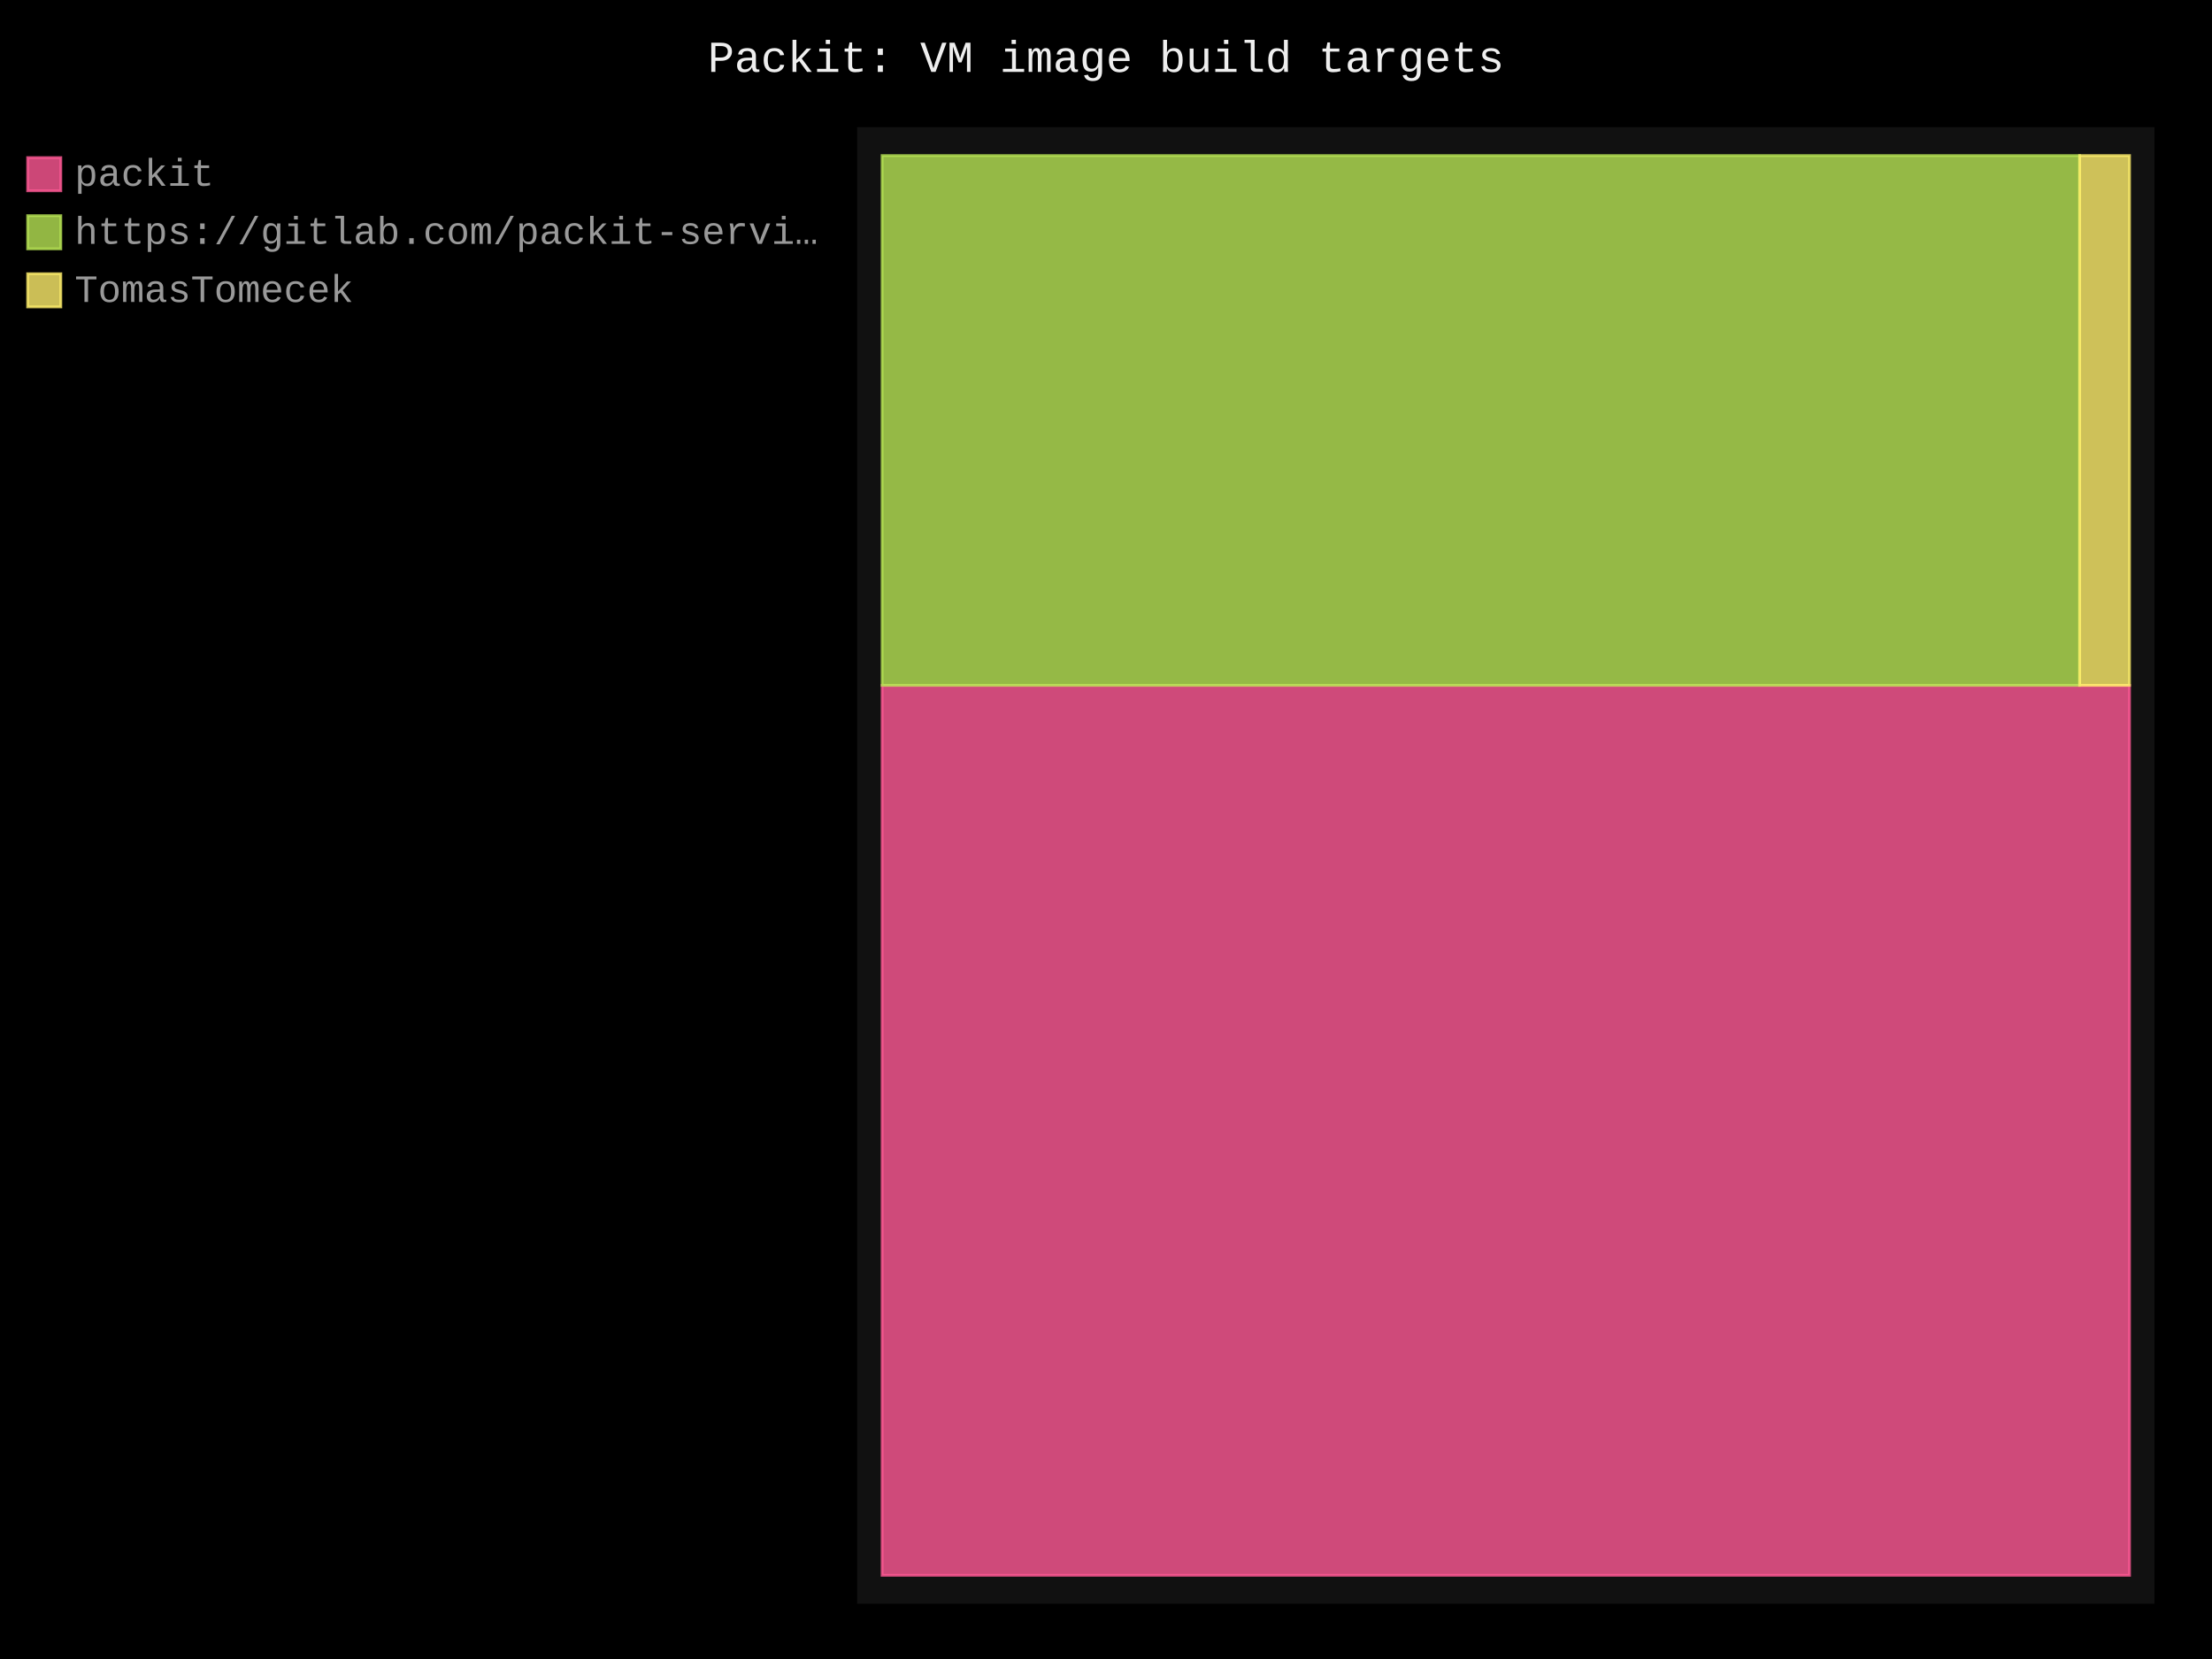
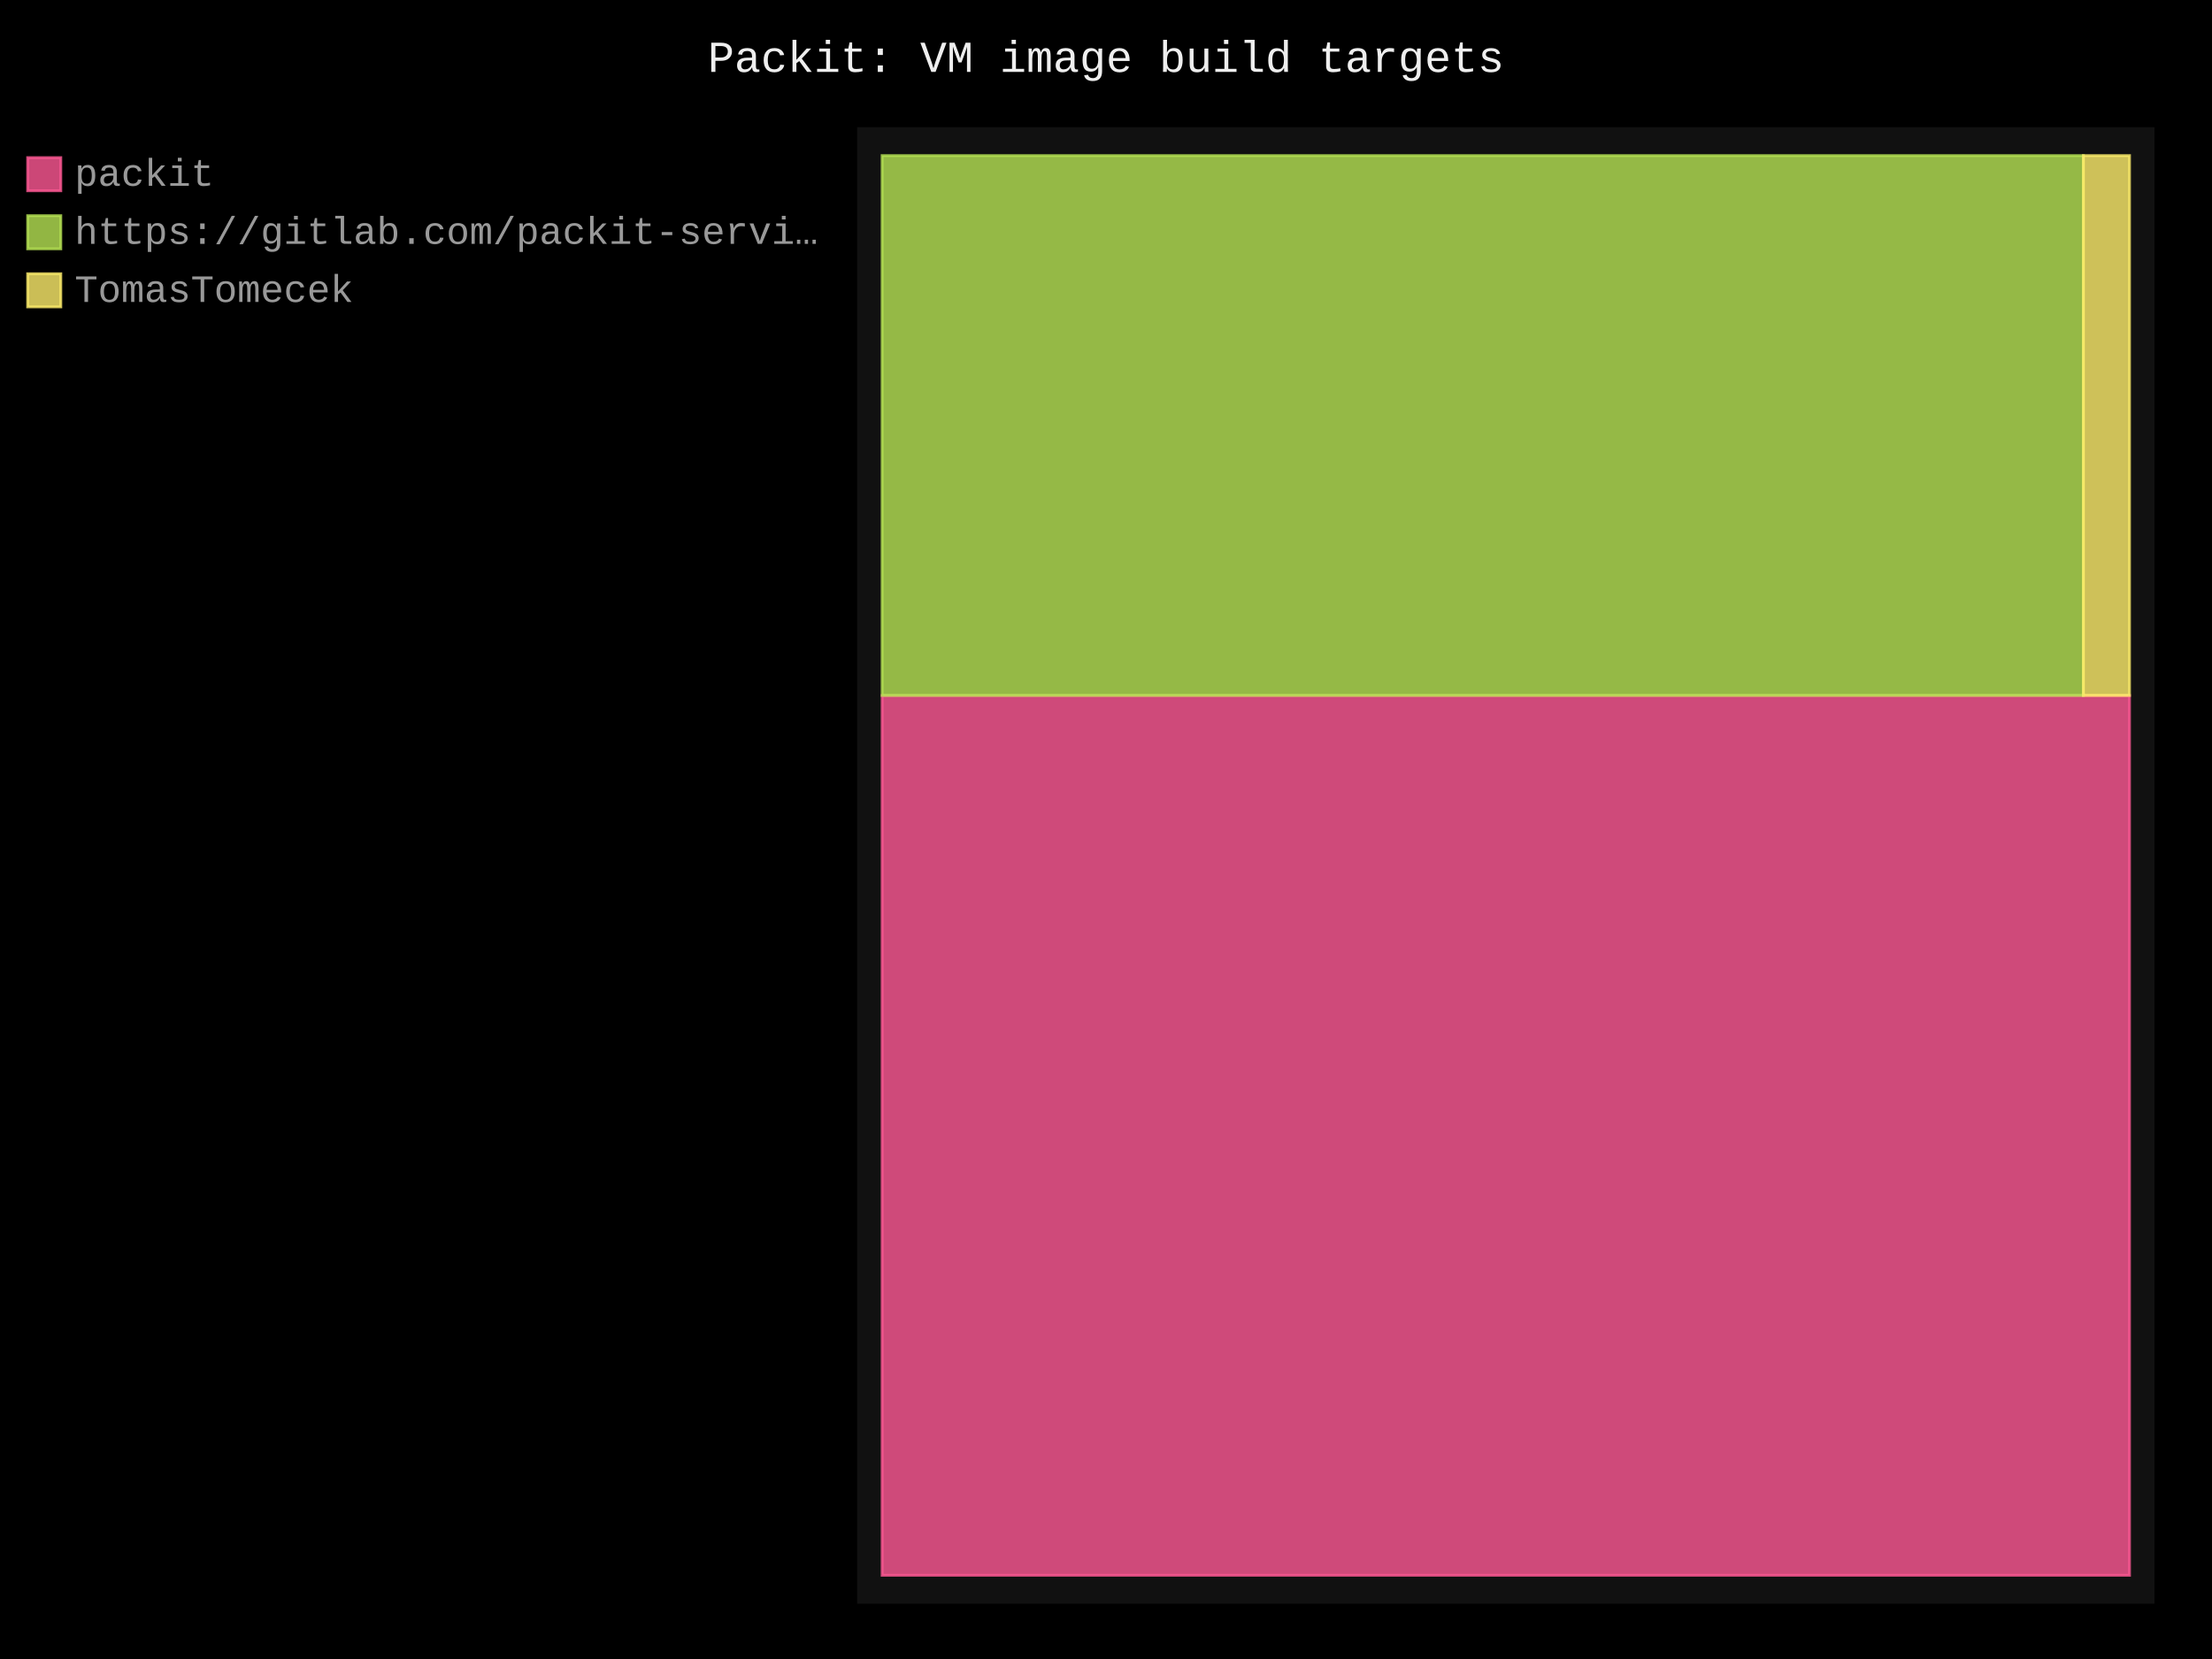
- <svg xmlns="http://www.w3.org/2000/svg" id="chart-4057be6e-eae6-48da-8f3f-a00d0e8f7564" class="pygal-chart" viewBox="0 0 800 600">
+ <svg xmlns="http://www.w3.org/2000/svg" id="chart-f1697fe0-e4e3-44f2-9d48-b1ed15ac9d6c" class="pygal-chart" viewBox="0 0 800 600">
  <defs>
-     <style type="text/css">#chart-4057be6e-eae6-48da-8f3f-a00d0e8f7564{-webkit-user-select:none;-webkit-font-smoothing:antialiased;font-family:Consolas,"Liberation Mono",Menlo,Courier,monospace}#chart-4057be6e-eae6-48da-8f3f-a00d0e8f7564 .title{font-family:Consolas,"Liberation Mono",Menlo,Courier,monospace;font-size:16px}#chart-4057be6e-eae6-48da-8f3f-a00d0e8f7564 .legends .legend text{font-family:Consolas,"Liberation Mono",Menlo,Courier,monospace;font-size:14px}#chart-4057be6e-eae6-48da-8f3f-a00d0e8f7564 .axis text{font-family:Consolas,"Liberation Mono",Menlo,Courier,monospace;font-size:10px}#chart-4057be6e-eae6-48da-8f3f-a00d0e8f7564 .axis text.major{font-family:Consolas,"Liberation Mono",Menlo,Courier,monospace;font-size:10px}#chart-4057be6e-eae6-48da-8f3f-a00d0e8f7564 .text-overlay text.value{font-family:Consolas,"Liberation Mono",Menlo,Courier,monospace;font-size:16px}#chart-4057be6e-eae6-48da-8f3f-a00d0e8f7564 .text-overlay text.label{font-family:Consolas,"Liberation Mono",Menlo,Courier,monospace;font-size:10px}#chart-4057be6e-eae6-48da-8f3f-a00d0e8f7564 .tooltip{font-family:Consolas,"Liberation Mono",Menlo,Courier,monospace;font-size:14px}#chart-4057be6e-eae6-48da-8f3f-a00d0e8f7564 text.no_data{font-family:Consolas,"Liberation Mono",Menlo,Courier,monospace;font-size:64px}
- #chart-4057be6e-eae6-48da-8f3f-a00d0e8f7564{background-color:black}#chart-4057be6e-eae6-48da-8f3f-a00d0e8f7564 path,#chart-4057be6e-eae6-48da-8f3f-a00d0e8f7564 line,#chart-4057be6e-eae6-48da-8f3f-a00d0e8f7564 rect,#chart-4057be6e-eae6-48da-8f3f-a00d0e8f7564 circle{-webkit-transition:250ms;-moz-transition:250ms;transition:250ms}#chart-4057be6e-eae6-48da-8f3f-a00d0e8f7564 .graph &gt; .background{fill:black}#chart-4057be6e-eae6-48da-8f3f-a00d0e8f7564 .plot &gt; .background{fill:#111}#chart-4057be6e-eae6-48da-8f3f-a00d0e8f7564 .graph{fill:#999}#chart-4057be6e-eae6-48da-8f3f-a00d0e8f7564 text.no_data{fill:#eee}#chart-4057be6e-eae6-48da-8f3f-a00d0e8f7564 .title{fill:#eee}#chart-4057be6e-eae6-48da-8f3f-a00d0e8f7564 .legends .legend text{fill:#999}#chart-4057be6e-eae6-48da-8f3f-a00d0e8f7564 .legends .legend:hover text{fill:#eee}#chart-4057be6e-eae6-48da-8f3f-a00d0e8f7564 .axis .line{stroke:#eee}#chart-4057be6e-eae6-48da-8f3f-a00d0e8f7564 .axis .guide.line{stroke:#555}#chart-4057be6e-eae6-48da-8f3f-a00d0e8f7564 .axis .major.line{stroke:#999}#chart-4057be6e-eae6-48da-8f3f-a00d0e8f7564 .axis text.major{fill:#eee}#chart-4057be6e-eae6-48da-8f3f-a00d0e8f7564 .axis.y .guides:hover .guide.line,#chart-4057be6e-eae6-48da-8f3f-a00d0e8f7564 .line-graph .axis.x .guides:hover .guide.line,#chart-4057be6e-eae6-48da-8f3f-a00d0e8f7564 .stackedline-graph .axis.x .guides:hover .guide.line,#chart-4057be6e-eae6-48da-8f3f-a00d0e8f7564 .xy-graph .axis.x .guides:hover .guide.line{stroke:#eee}#chart-4057be6e-eae6-48da-8f3f-a00d0e8f7564 .axis .guides:hover text{fill:#eee}#chart-4057be6e-eae6-48da-8f3f-a00d0e8f7564 .reactive{fill-opacity:.8;stroke-opacity:.8;stroke-width:1}#chart-4057be6e-eae6-48da-8f3f-a00d0e8f7564 .ci{stroke:#999}#chart-4057be6e-eae6-48da-8f3f-a00d0e8f7564 .reactive.active,#chart-4057be6e-eae6-48da-8f3f-a00d0e8f7564 .active .reactive{fill-opacity:.4;stroke-opacity:.9;stroke-width:4}#chart-4057be6e-eae6-48da-8f3f-a00d0e8f7564 .ci .reactive.active{stroke-width:1.5}#chart-4057be6e-eae6-48da-8f3f-a00d0e8f7564 .series text{fill:#eee}#chart-4057be6e-eae6-48da-8f3f-a00d0e8f7564 .tooltip rect{fill:#111;stroke:#eee;-webkit-transition:opacity 250ms;-moz-transition:opacity 250ms;transition:opacity 250ms}#chart-4057be6e-eae6-48da-8f3f-a00d0e8f7564 .tooltip .label{fill:#999}#chart-4057be6e-eae6-48da-8f3f-a00d0e8f7564 .tooltip .label{fill:#999}#chart-4057be6e-eae6-48da-8f3f-a00d0e8f7564 .tooltip .legend{font-size:.8em;fill:#555}#chart-4057be6e-eae6-48da-8f3f-a00d0e8f7564 .tooltip .x_label{font-size:.6em;fill:#eee}#chart-4057be6e-eae6-48da-8f3f-a00d0e8f7564 .tooltip .xlink{font-size:.5em;text-decoration:underline}#chart-4057be6e-eae6-48da-8f3f-a00d0e8f7564 .tooltip .value{font-size:1.5em}#chart-4057be6e-eae6-48da-8f3f-a00d0e8f7564 .bound{font-size:.5em}#chart-4057be6e-eae6-48da-8f3f-a00d0e8f7564 .max-value{font-size:.75em;fill:#555}#chart-4057be6e-eae6-48da-8f3f-a00d0e8f7564 .map-element{fill:#111;stroke:#555 !important}#chart-4057be6e-eae6-48da-8f3f-a00d0e8f7564 .map-element .reactive{fill-opacity:inherit;stroke-opacity:inherit}#chart-4057be6e-eae6-48da-8f3f-a00d0e8f7564 .color-0,#chart-4057be6e-eae6-48da-8f3f-a00d0e8f7564 .color-0 a:visited{stroke:#ff5995;fill:#ff5995}#chart-4057be6e-eae6-48da-8f3f-a00d0e8f7564 .color-1,#chart-4057be6e-eae6-48da-8f3f-a00d0e8f7564 .color-1 a:visited{stroke:#b6e354;fill:#b6e354}#chart-4057be6e-eae6-48da-8f3f-a00d0e8f7564 .color-2,#chart-4057be6e-eae6-48da-8f3f-a00d0e8f7564 .color-2 a:visited{stroke:#feed6c;fill:#feed6c}#chart-4057be6e-eae6-48da-8f3f-a00d0e8f7564 .text-overlay .color-0 text{fill:black}#chart-4057be6e-eae6-48da-8f3f-a00d0e8f7564 .text-overlay .color-1 text{fill:black}#chart-4057be6e-eae6-48da-8f3f-a00d0e8f7564 .text-overlay .color-2 text{fill:black}
- #chart-4057be6e-eae6-48da-8f3f-a00d0e8f7564 text.no_data{text-anchor:middle}#chart-4057be6e-eae6-48da-8f3f-a00d0e8f7564 .guide.line{fill:none}#chart-4057be6e-eae6-48da-8f3f-a00d0e8f7564 .centered{text-anchor:middle}#chart-4057be6e-eae6-48da-8f3f-a00d0e8f7564 .title{text-anchor:middle}#chart-4057be6e-eae6-48da-8f3f-a00d0e8f7564 .legends .legend text{fill-opacity:1}#chart-4057be6e-eae6-48da-8f3f-a00d0e8f7564 .axis.x text{text-anchor:middle}#chart-4057be6e-eae6-48da-8f3f-a00d0e8f7564 .axis.x:not(.web) text[transform]{text-anchor:start}#chart-4057be6e-eae6-48da-8f3f-a00d0e8f7564 .axis.x:not(.web) text[transform].backwards{text-anchor:end}#chart-4057be6e-eae6-48da-8f3f-a00d0e8f7564 .axis.y text{text-anchor:end}#chart-4057be6e-eae6-48da-8f3f-a00d0e8f7564 .axis.y text[transform].backwards{text-anchor:start}#chart-4057be6e-eae6-48da-8f3f-a00d0e8f7564 .axis.y2 text{text-anchor:start}#chart-4057be6e-eae6-48da-8f3f-a00d0e8f7564 .axis.y2 text[transform].backwards{text-anchor:end}#chart-4057be6e-eae6-48da-8f3f-a00d0e8f7564 .axis .guide.line{stroke-dasharray:4,4;stroke:black}#chart-4057be6e-eae6-48da-8f3f-a00d0e8f7564 .axis .major.guide.line{stroke-dasharray:6,6;stroke:black}#chart-4057be6e-eae6-48da-8f3f-a00d0e8f7564 .horizontal .axis.y .guide.line,#chart-4057be6e-eae6-48da-8f3f-a00d0e8f7564 .horizontal .axis.y2 .guide.line,#chart-4057be6e-eae6-48da-8f3f-a00d0e8f7564 .vertical .axis.x .guide.line{opacity:0}#chart-4057be6e-eae6-48da-8f3f-a00d0e8f7564 .horizontal .axis.always_show .guide.line,#chart-4057be6e-eae6-48da-8f3f-a00d0e8f7564 .vertical .axis.always_show .guide.line{opacity:1 !important}#chart-4057be6e-eae6-48da-8f3f-a00d0e8f7564 .axis.y .guides:hover .guide.line,#chart-4057be6e-eae6-48da-8f3f-a00d0e8f7564 .axis.y2 .guides:hover .guide.line,#chart-4057be6e-eae6-48da-8f3f-a00d0e8f7564 .axis.x .guides:hover .guide.line{opacity:1}#chart-4057be6e-eae6-48da-8f3f-a00d0e8f7564 .axis .guides:hover text{opacity:1}#chart-4057be6e-eae6-48da-8f3f-a00d0e8f7564 .nofill{fill:none}#chart-4057be6e-eae6-48da-8f3f-a00d0e8f7564 .subtle-fill{fill-opacity:.2}#chart-4057be6e-eae6-48da-8f3f-a00d0e8f7564 .dot{stroke-width:1px;fill-opacity:1;stroke-opacity:1}#chart-4057be6e-eae6-48da-8f3f-a00d0e8f7564 .dot.active{stroke-width:5px}#chart-4057be6e-eae6-48da-8f3f-a00d0e8f7564 .dot.negative{fill:transparent}#chart-4057be6e-eae6-48da-8f3f-a00d0e8f7564 text,#chart-4057be6e-eae6-48da-8f3f-a00d0e8f7564 tspan{stroke:none !important}#chart-4057be6e-eae6-48da-8f3f-a00d0e8f7564 .series text.active{opacity:1}#chart-4057be6e-eae6-48da-8f3f-a00d0e8f7564 .tooltip rect{fill-opacity:.95;stroke-width:.5}#chart-4057be6e-eae6-48da-8f3f-a00d0e8f7564 .tooltip text{fill-opacity:1}#chart-4057be6e-eae6-48da-8f3f-a00d0e8f7564 .showable{visibility:hidden}#chart-4057be6e-eae6-48da-8f3f-a00d0e8f7564 .showable.shown{visibility:visible}#chart-4057be6e-eae6-48da-8f3f-a00d0e8f7564 .gauge-background{fill:rgba(229,229,229,1);stroke:none}#chart-4057be6e-eae6-48da-8f3f-a00d0e8f7564 .bg-lines{stroke:black;stroke-width:2px}</style>
+     <style type="text/css">#chart-f1697fe0-e4e3-44f2-9d48-b1ed15ac9d6c{-webkit-user-select:none;-webkit-font-smoothing:antialiased;font-family:Consolas,"Liberation Mono",Menlo,Courier,monospace}#chart-f1697fe0-e4e3-44f2-9d48-b1ed15ac9d6c .title{font-family:Consolas,"Liberation Mono",Menlo,Courier,monospace;font-size:16px}#chart-f1697fe0-e4e3-44f2-9d48-b1ed15ac9d6c .legends .legend text{font-family:Consolas,"Liberation Mono",Menlo,Courier,monospace;font-size:14px}#chart-f1697fe0-e4e3-44f2-9d48-b1ed15ac9d6c .axis text{font-family:Consolas,"Liberation Mono",Menlo,Courier,monospace;font-size:10px}#chart-f1697fe0-e4e3-44f2-9d48-b1ed15ac9d6c .axis text.major{font-family:Consolas,"Liberation Mono",Menlo,Courier,monospace;font-size:10px}#chart-f1697fe0-e4e3-44f2-9d48-b1ed15ac9d6c .text-overlay text.value{font-family:Consolas,"Liberation Mono",Menlo,Courier,monospace;font-size:16px}#chart-f1697fe0-e4e3-44f2-9d48-b1ed15ac9d6c .text-overlay text.label{font-family:Consolas,"Liberation Mono",Menlo,Courier,monospace;font-size:10px}#chart-f1697fe0-e4e3-44f2-9d48-b1ed15ac9d6c .tooltip{font-family:Consolas,"Liberation Mono",Menlo,Courier,monospace;font-size:14px}#chart-f1697fe0-e4e3-44f2-9d48-b1ed15ac9d6c text.no_data{font-family:Consolas,"Liberation Mono",Menlo,Courier,monospace;font-size:64px}
+ #chart-f1697fe0-e4e3-44f2-9d48-b1ed15ac9d6c{background-color:black}#chart-f1697fe0-e4e3-44f2-9d48-b1ed15ac9d6c path,#chart-f1697fe0-e4e3-44f2-9d48-b1ed15ac9d6c line,#chart-f1697fe0-e4e3-44f2-9d48-b1ed15ac9d6c rect,#chart-f1697fe0-e4e3-44f2-9d48-b1ed15ac9d6c circle{-webkit-transition:250ms;-moz-transition:250ms;transition:250ms}#chart-f1697fe0-e4e3-44f2-9d48-b1ed15ac9d6c .graph &gt; .background{fill:black}#chart-f1697fe0-e4e3-44f2-9d48-b1ed15ac9d6c .plot &gt; .background{fill:#111}#chart-f1697fe0-e4e3-44f2-9d48-b1ed15ac9d6c .graph{fill:#999}#chart-f1697fe0-e4e3-44f2-9d48-b1ed15ac9d6c text.no_data{fill:#eee}#chart-f1697fe0-e4e3-44f2-9d48-b1ed15ac9d6c .title{fill:#eee}#chart-f1697fe0-e4e3-44f2-9d48-b1ed15ac9d6c .legends .legend text{fill:#999}#chart-f1697fe0-e4e3-44f2-9d48-b1ed15ac9d6c .legends .legend:hover text{fill:#eee}#chart-f1697fe0-e4e3-44f2-9d48-b1ed15ac9d6c .axis .line{stroke:#eee}#chart-f1697fe0-e4e3-44f2-9d48-b1ed15ac9d6c .axis .guide.line{stroke:#555}#chart-f1697fe0-e4e3-44f2-9d48-b1ed15ac9d6c .axis .major.line{stroke:#999}#chart-f1697fe0-e4e3-44f2-9d48-b1ed15ac9d6c .axis text.major{fill:#eee}#chart-f1697fe0-e4e3-44f2-9d48-b1ed15ac9d6c .axis.y .guides:hover .guide.line,#chart-f1697fe0-e4e3-44f2-9d48-b1ed15ac9d6c .line-graph .axis.x .guides:hover .guide.line,#chart-f1697fe0-e4e3-44f2-9d48-b1ed15ac9d6c .stackedline-graph .axis.x .guides:hover .guide.line,#chart-f1697fe0-e4e3-44f2-9d48-b1ed15ac9d6c .xy-graph .axis.x .guides:hover .guide.line{stroke:#eee}#chart-f1697fe0-e4e3-44f2-9d48-b1ed15ac9d6c .axis .guides:hover text{fill:#eee}#chart-f1697fe0-e4e3-44f2-9d48-b1ed15ac9d6c .reactive{fill-opacity:.8;stroke-opacity:.8;stroke-width:1}#chart-f1697fe0-e4e3-44f2-9d48-b1ed15ac9d6c .ci{stroke:#999}#chart-f1697fe0-e4e3-44f2-9d48-b1ed15ac9d6c .reactive.active,#chart-f1697fe0-e4e3-44f2-9d48-b1ed15ac9d6c .active .reactive{fill-opacity:.4;stroke-opacity:.9;stroke-width:4}#chart-f1697fe0-e4e3-44f2-9d48-b1ed15ac9d6c .ci .reactive.active{stroke-width:1.5}#chart-f1697fe0-e4e3-44f2-9d48-b1ed15ac9d6c .series text{fill:#eee}#chart-f1697fe0-e4e3-44f2-9d48-b1ed15ac9d6c .tooltip rect{fill:#111;stroke:#eee;-webkit-transition:opacity 250ms;-moz-transition:opacity 250ms;transition:opacity 250ms}#chart-f1697fe0-e4e3-44f2-9d48-b1ed15ac9d6c .tooltip .label{fill:#999}#chart-f1697fe0-e4e3-44f2-9d48-b1ed15ac9d6c .tooltip .label{fill:#999}#chart-f1697fe0-e4e3-44f2-9d48-b1ed15ac9d6c .tooltip .legend{font-size:.8em;fill:#555}#chart-f1697fe0-e4e3-44f2-9d48-b1ed15ac9d6c .tooltip .x_label{font-size:.6em;fill:#eee}#chart-f1697fe0-e4e3-44f2-9d48-b1ed15ac9d6c .tooltip .xlink{font-size:.5em;text-decoration:underline}#chart-f1697fe0-e4e3-44f2-9d48-b1ed15ac9d6c .tooltip .value{font-size:1.5em}#chart-f1697fe0-e4e3-44f2-9d48-b1ed15ac9d6c .bound{font-size:.5em}#chart-f1697fe0-e4e3-44f2-9d48-b1ed15ac9d6c .max-value{font-size:.75em;fill:#555}#chart-f1697fe0-e4e3-44f2-9d48-b1ed15ac9d6c .map-element{fill:#111;stroke:#555 !important}#chart-f1697fe0-e4e3-44f2-9d48-b1ed15ac9d6c .map-element .reactive{fill-opacity:inherit;stroke-opacity:inherit}#chart-f1697fe0-e4e3-44f2-9d48-b1ed15ac9d6c .color-0,#chart-f1697fe0-e4e3-44f2-9d48-b1ed15ac9d6c .color-0 a:visited{stroke:#ff5995;fill:#ff5995}#chart-f1697fe0-e4e3-44f2-9d48-b1ed15ac9d6c .color-1,#chart-f1697fe0-e4e3-44f2-9d48-b1ed15ac9d6c .color-1 a:visited{stroke:#b6e354;fill:#b6e354}#chart-f1697fe0-e4e3-44f2-9d48-b1ed15ac9d6c .color-2,#chart-f1697fe0-e4e3-44f2-9d48-b1ed15ac9d6c .color-2 a:visited{stroke:#feed6c;fill:#feed6c}#chart-f1697fe0-e4e3-44f2-9d48-b1ed15ac9d6c .text-overlay .color-0 text{fill:black}#chart-f1697fe0-e4e3-44f2-9d48-b1ed15ac9d6c .text-overlay .color-1 text{fill:black}#chart-f1697fe0-e4e3-44f2-9d48-b1ed15ac9d6c .text-overlay .color-2 text{fill:black}
+ #chart-f1697fe0-e4e3-44f2-9d48-b1ed15ac9d6c text.no_data{text-anchor:middle}#chart-f1697fe0-e4e3-44f2-9d48-b1ed15ac9d6c .guide.line{fill:none}#chart-f1697fe0-e4e3-44f2-9d48-b1ed15ac9d6c .centered{text-anchor:middle}#chart-f1697fe0-e4e3-44f2-9d48-b1ed15ac9d6c .title{text-anchor:middle}#chart-f1697fe0-e4e3-44f2-9d48-b1ed15ac9d6c .legends .legend text{fill-opacity:1}#chart-f1697fe0-e4e3-44f2-9d48-b1ed15ac9d6c .axis.x text{text-anchor:middle}#chart-f1697fe0-e4e3-44f2-9d48-b1ed15ac9d6c .axis.x:not(.web) text[transform]{text-anchor:start}#chart-f1697fe0-e4e3-44f2-9d48-b1ed15ac9d6c .axis.x:not(.web) text[transform].backwards{text-anchor:end}#chart-f1697fe0-e4e3-44f2-9d48-b1ed15ac9d6c .axis.y text{text-anchor:end}#chart-f1697fe0-e4e3-44f2-9d48-b1ed15ac9d6c .axis.y text[transform].backwards{text-anchor:start}#chart-f1697fe0-e4e3-44f2-9d48-b1ed15ac9d6c .axis.y2 text{text-anchor:start}#chart-f1697fe0-e4e3-44f2-9d48-b1ed15ac9d6c .axis.y2 text[transform].backwards{text-anchor:end}#chart-f1697fe0-e4e3-44f2-9d48-b1ed15ac9d6c .axis .guide.line{stroke-dasharray:4,4;stroke:black}#chart-f1697fe0-e4e3-44f2-9d48-b1ed15ac9d6c .axis .major.guide.line{stroke-dasharray:6,6;stroke:black}#chart-f1697fe0-e4e3-44f2-9d48-b1ed15ac9d6c .horizontal .axis.y .guide.line,#chart-f1697fe0-e4e3-44f2-9d48-b1ed15ac9d6c .horizontal .axis.y2 .guide.line,#chart-f1697fe0-e4e3-44f2-9d48-b1ed15ac9d6c .vertical .axis.x .guide.line{opacity:0}#chart-f1697fe0-e4e3-44f2-9d48-b1ed15ac9d6c .horizontal .axis.always_show .guide.line,#chart-f1697fe0-e4e3-44f2-9d48-b1ed15ac9d6c .vertical .axis.always_show .guide.line{opacity:1 !important}#chart-f1697fe0-e4e3-44f2-9d48-b1ed15ac9d6c .axis.y .guides:hover .guide.line,#chart-f1697fe0-e4e3-44f2-9d48-b1ed15ac9d6c .axis.y2 .guides:hover .guide.line,#chart-f1697fe0-e4e3-44f2-9d48-b1ed15ac9d6c .axis.x .guides:hover .guide.line{opacity:1}#chart-f1697fe0-e4e3-44f2-9d48-b1ed15ac9d6c .axis .guides:hover text{opacity:1}#chart-f1697fe0-e4e3-44f2-9d48-b1ed15ac9d6c .nofill{fill:none}#chart-f1697fe0-e4e3-44f2-9d48-b1ed15ac9d6c .subtle-fill{fill-opacity:.2}#chart-f1697fe0-e4e3-44f2-9d48-b1ed15ac9d6c .dot{stroke-width:1px;fill-opacity:1;stroke-opacity:1}#chart-f1697fe0-e4e3-44f2-9d48-b1ed15ac9d6c .dot.active{stroke-width:5px}#chart-f1697fe0-e4e3-44f2-9d48-b1ed15ac9d6c .dot.negative{fill:transparent}#chart-f1697fe0-e4e3-44f2-9d48-b1ed15ac9d6c text,#chart-f1697fe0-e4e3-44f2-9d48-b1ed15ac9d6c tspan{stroke:none !important}#chart-f1697fe0-e4e3-44f2-9d48-b1ed15ac9d6c .series text.active{opacity:1}#chart-f1697fe0-e4e3-44f2-9d48-b1ed15ac9d6c .tooltip rect{fill-opacity:.95;stroke-width:.5}#chart-f1697fe0-e4e3-44f2-9d48-b1ed15ac9d6c .tooltip text{fill-opacity:1}#chart-f1697fe0-e4e3-44f2-9d48-b1ed15ac9d6c .showable{visibility:hidden}#chart-f1697fe0-e4e3-44f2-9d48-b1ed15ac9d6c .showable.shown{visibility:visible}#chart-f1697fe0-e4e3-44f2-9d48-b1ed15ac9d6c .gauge-background{fill:rgba(229,229,229,1);stroke:none}#chart-f1697fe0-e4e3-44f2-9d48-b1ed15ac9d6c .bg-lines{stroke:black;stroke-width:2px}</style>
  </defs>
  <g class="graph treemap-graph vertical">
    <rect x="0" y="0" width="800" height="600" class="background" />
    <g transform="translate(310, 46)" class="plot">
      <rect x="0" y="0" width="469.2" height="534" class="background" />
      <g class="series serie-0 color-0">
        <g class="rects">
          <g class="rect">
-             <rect x="9.023" y="201.859" width="451.154" height="321.871" class="rect reactive tooltip-trigger" />
+             <rect x="9.023" y="205.529" width="451.154" height="318.202" class="rect reactive tooltip-trigger" />
          </g>
        </g>
      </g>
      <g class="series serie-1 color-1">
        <g class="rects">
          <g class="rect">
-             <rect x="9.023" y="10.269" width="433.108" height="191.59" class="rect reactive tooltip-trigger" />
+             <rect x="9.023" y="10.269" width="434.444" height="195.26" class="rect reactive tooltip-trigger" />
          </g>
        </g>
      </g>
      <g class="series serie-2 color-2">
        <g class="rects">
          <g class="rect">
-             <rect x="442.131" y="10.269" width="18.046" height="191.59" class="rect reactive tooltip-trigger" />
+             <rect x="443.468" y="10.269" width="16.709" height="195.26" class="rect reactive tooltip-trigger" />
          </g>
        </g>
      </g>
    </g>
    <g class="titles">
      <text x="400.0" y="26" class="title plot_title">Packit: VM image build targets</text>
    </g>
    <g transform="translate(310, 46)" class="plot overlay">
      <g class="series serie-0 color-0" />
      <g class="series serie-1 color-1" />
      <g class="series serie-2 color-2" />
    </g>
    <g transform="translate(310, 46)" class="plot text-overlay">
      <g class="series serie-0 color-0" />
      <g class="series serie-1 color-1" />
      <g class="series serie-2 color-2" />
    </g>
    <g transform="translate(310, 46)" class="plot tooltip-overlay">
      <g transform="translate(0 0)" style="opacity: 0" class="tooltip">
        <rect rx="0" ry="0" width="0" height="0" class="tooltip-box" />
        <g class="text" />
      </g>
    </g>
    <g transform="translate(10, 56)" class="legends">
      <g id="activate-serie-0" class="legend reactive activate-serie">
        <rect x="0.0" y="1.0" width="12" height="12" class="color-0 reactive" />
        <text x="17.0" y="11.2">packit</text>
      </g>
      <g id="activate-serie-1" class="legend reactive activate-serie">
        <rect x="0.0" y="22.0" width="12" height="12" class="color-1 reactive" />
        <text x="17.0" y="32.2">https://gitlab.com/packit-servi…</text>
      </g>
      <g id="activate-serie-2" class="legend reactive activate-serie">
        <rect x="0.0" y="43.0" width="12" height="12" class="color-2 reactive" />
        <text x="17.0" y="53.2">TomasTomecek</text>
      </g>
    </g>
    <g transform="translate(790, 56)" class="legends" />
  </g>
</svg>
